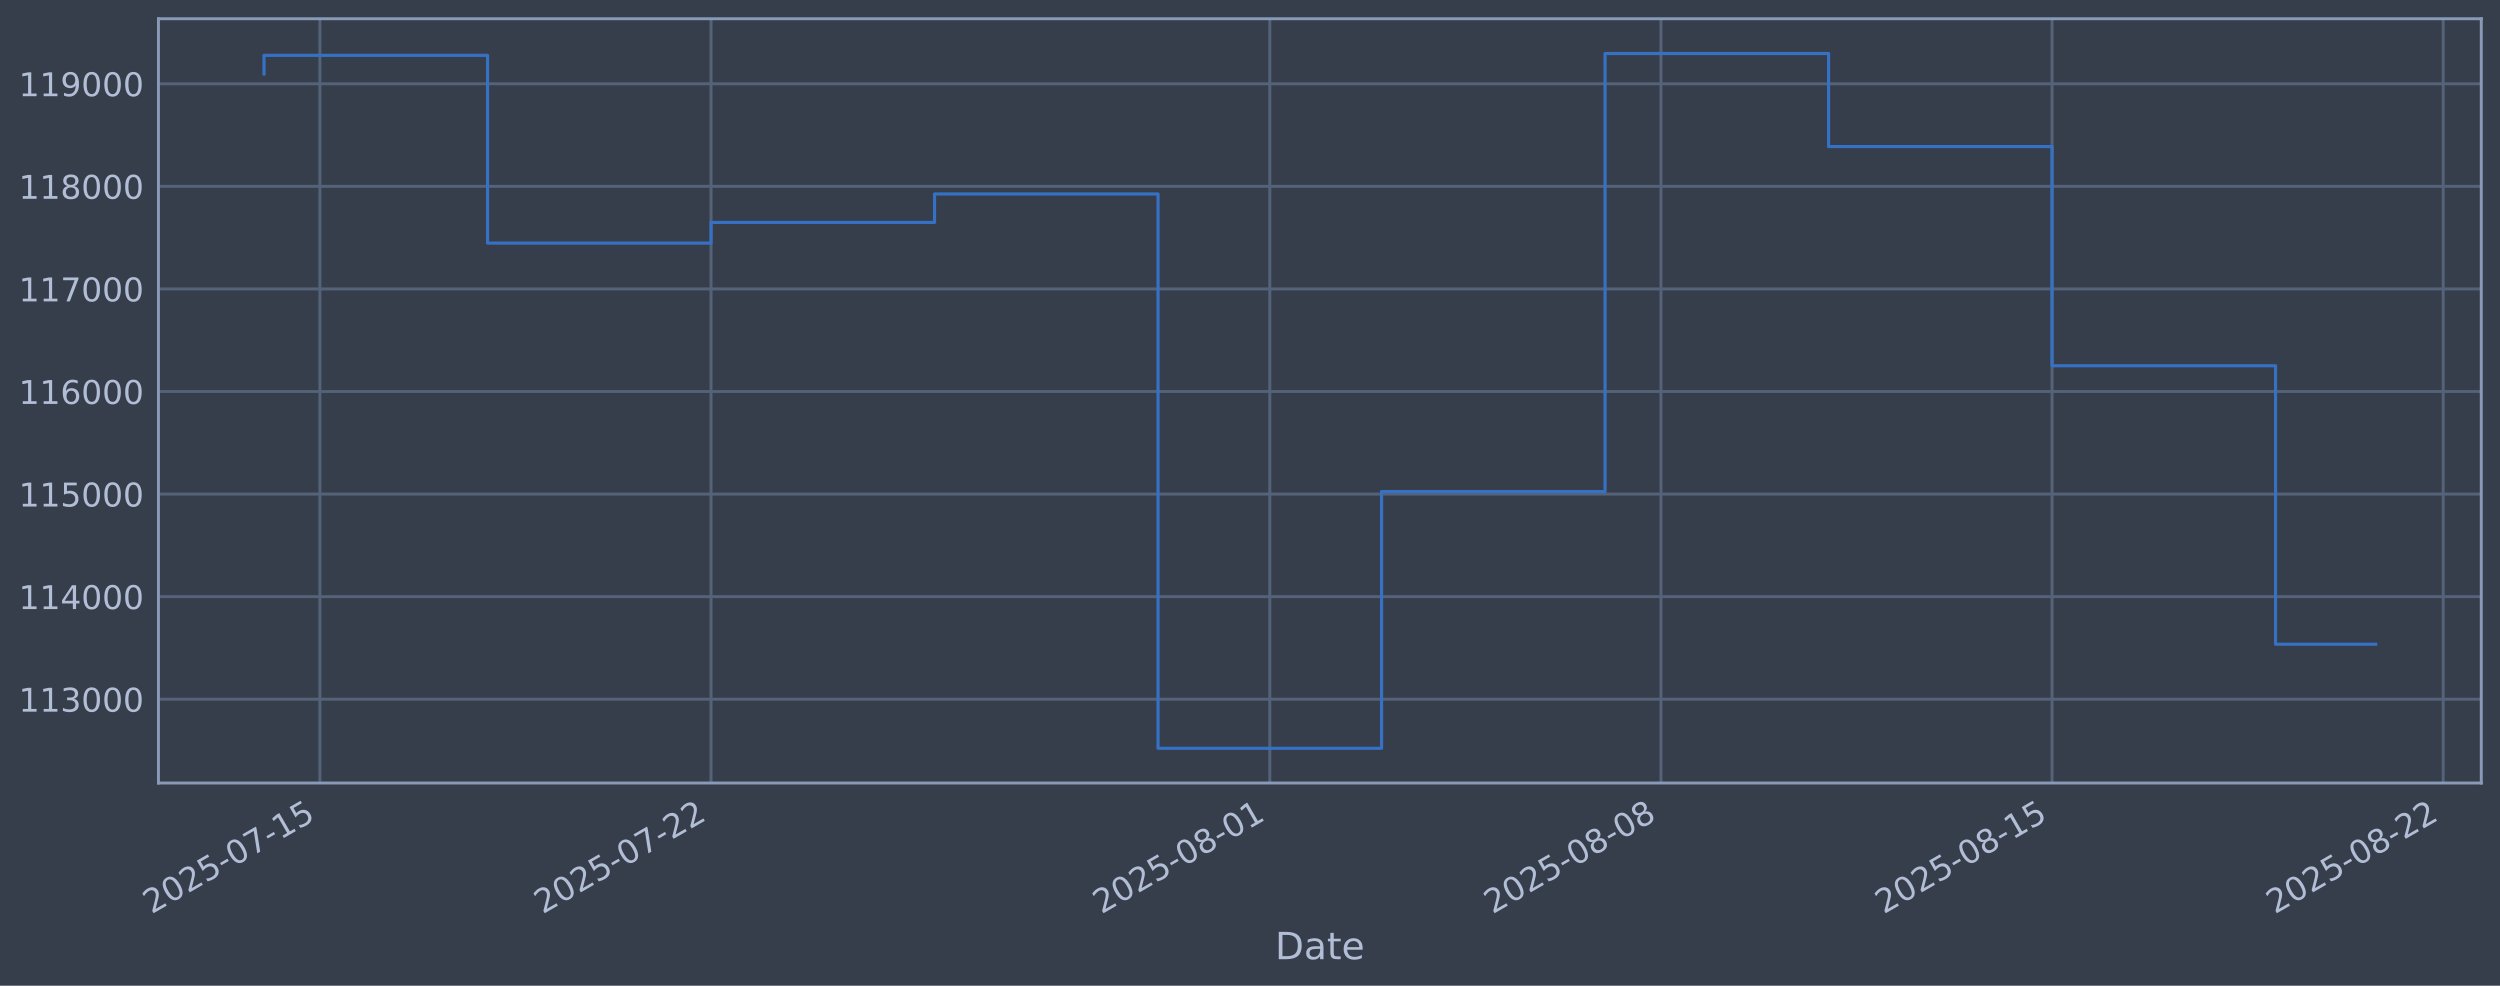
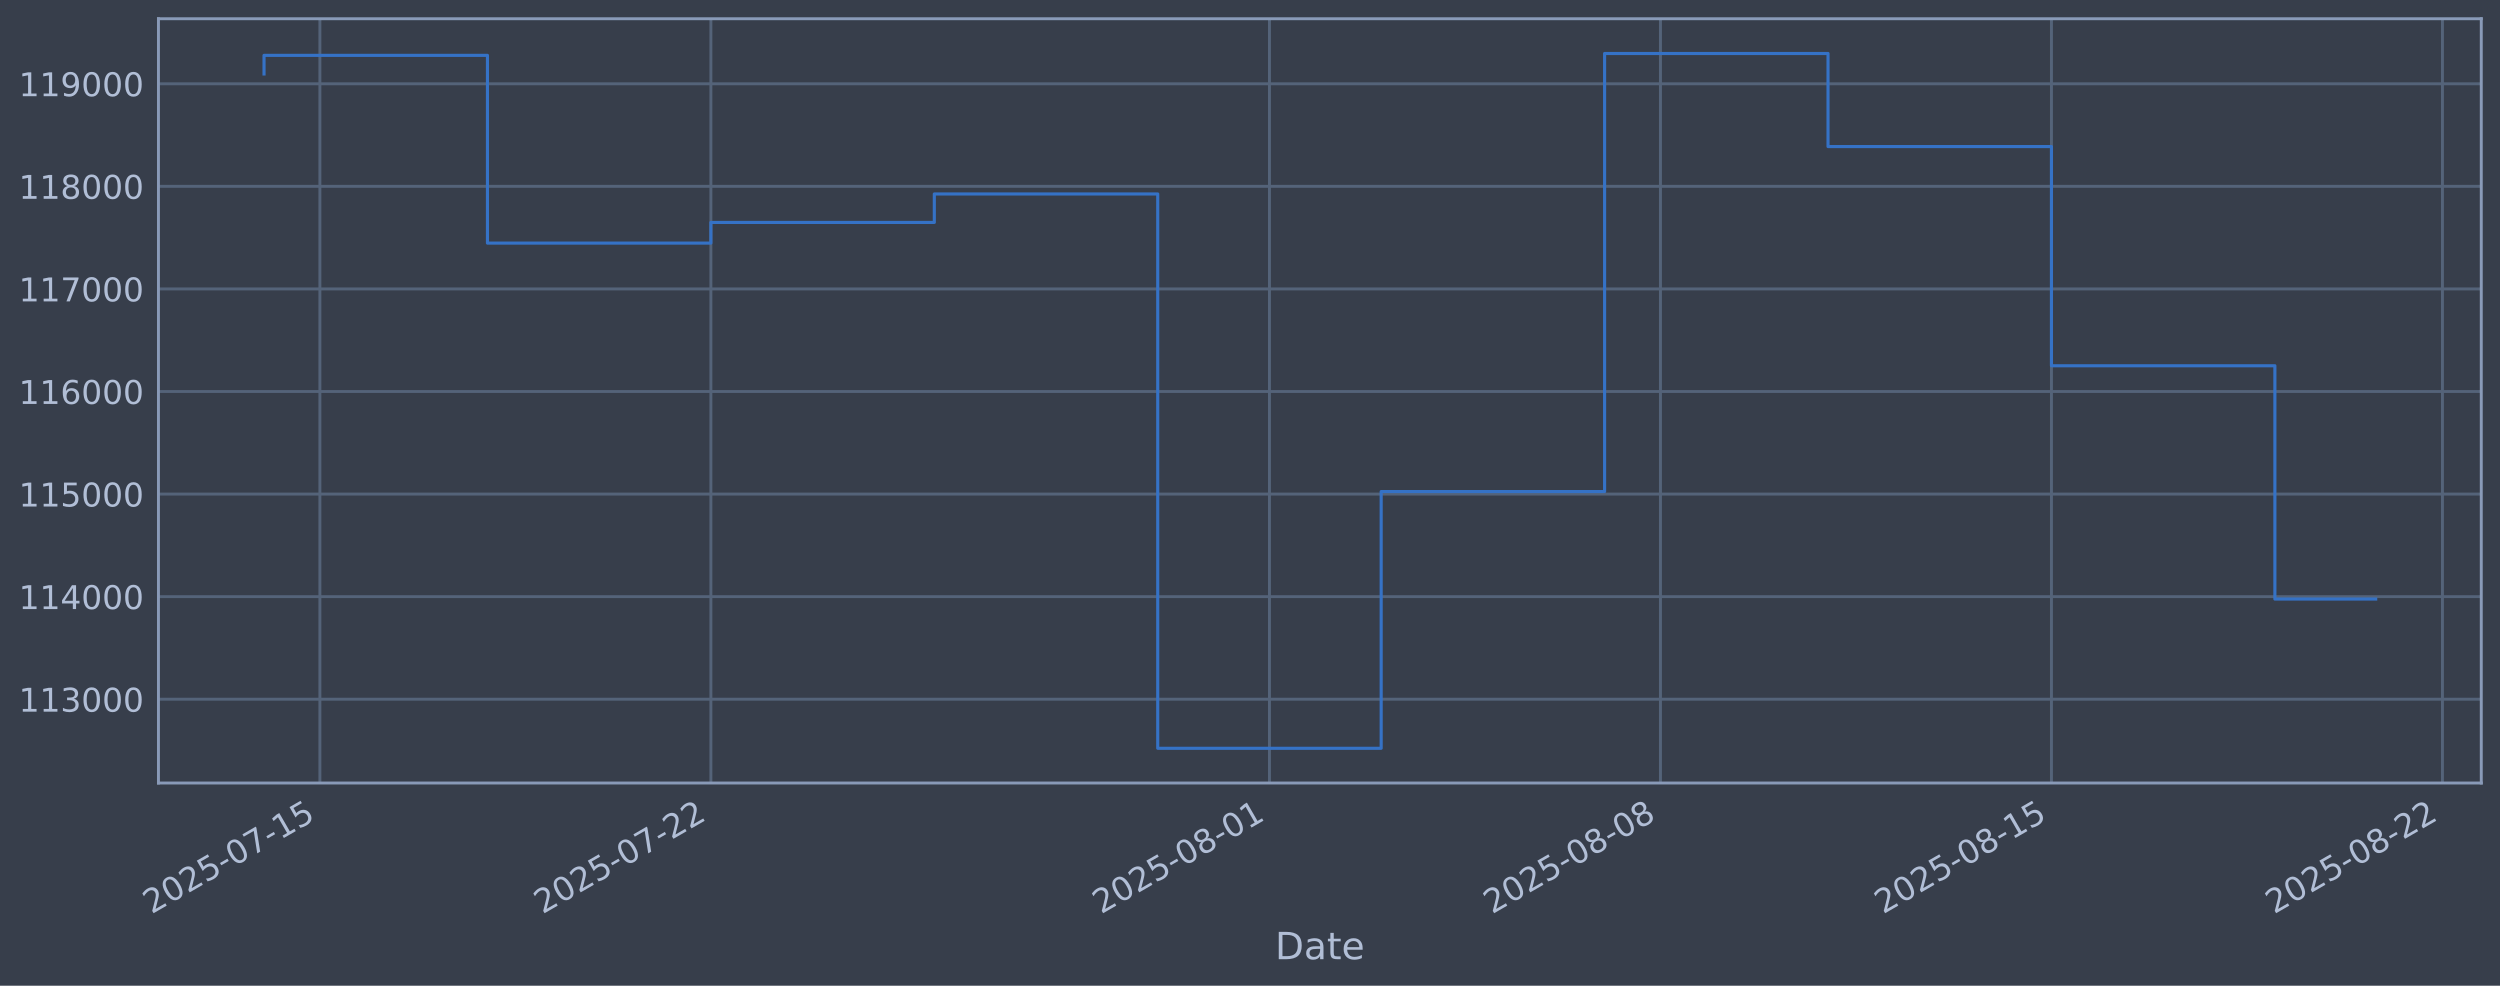
<svg xmlns="http://www.w3.org/2000/svg" xmlns:xlink="http://www.w3.org/1999/xlink" width="960.9pt" height="378.87pt" viewBox="0 0 960.9 378.87" version="1.1">
  <defs>
    <style type="text/css">*{stroke-linejoin: round; stroke-linecap: butt}</style>
  </defs>
  <g id="figure_1">
    <g id="patch_1">
      <path d="M 0 378.87  L 960.9 378.87  L 960.9 0  L 0 0  z " style="fill: #373e4b" />
    </g>
    <g id="axes_1">
      <g id="patch_2">
        <path d="M 60.901 300.96  L 953.701 300.96  L 953.701 7.2  L 60.901 7.2  z " style="fill: #373e4b" />
      </g>
      <g id="matplotlib.axis_1">
        <g id="xtick_1">
          <g id="line2d_1">
-             <path d="M 122.959 300.96  L 122.959 7.2  " clip-path="url(#pc6f2ce240b)" style="fill: none; stroke: #546379; stroke-width: 1.12; stroke-linecap: square" />
+             <path d="M 122.951 300.96  L 122.951 7.2  " clip-path="url(#p33d04e8c7b)" style="fill: none; stroke: #546379; stroke-width: 1.12; stroke-linecap: square" />
          </g>
          <g id="line2d_2" />
          <g id="text_1">
-             <g style="fill: #b1bed6" transform="translate(58.23336 351.4642) rotate(-30) scale(0.126 -0.126)">
+             <g style="fill: #b1bed6" transform="translate(58.22594 351.4642) rotate(-30) scale(0.126 -0.126)">
              <defs>
                <path id="DejaVuSans-32" d="M 1228 531  L 3431 531  L 3431 0  L 469 0  L 469 531  Q 828 903 1448 1529  Q 2069 2156 2228 2338  Q 2531 2678 2651 2914  Q 2772 3150 2772 3378  Q 2772 3750 2511 3984  Q 2250 4219 1831 4219  Q 1534 4219 1204 4116  Q 875 4013 500 3803  L 500 4441  Q 881 4594 1212 4672  Q 1544 4750 1819 4750  Q 2544 4750 2975 4387  Q 3406 4025 3406 3419  Q 3406 3131 3298 2873  Q 3191 2616 2906 2266  Q 2828 2175 2409 1742  Q 1991 1309 1228 531  z " transform="scale(0.015625)" />
                <path id="DejaVuSans-30" d="M 2034 4250  Q 1547 4250 1301 3770  Q 1056 3291 1056 2328  Q 1056 1369 1301 889  Q 1547 409 2034 409  Q 2525 409 2770 889  Q 3016 1369 3016 2328  Q 3016 3291 2770 3770  Q 2525 4250 2034 4250  z M 2034 4750  Q 2819 4750 3233 4129  Q 3647 3509 3647 2328  Q 3647 1150 3233 529  Q 2819 -91 2034 -91  Q 1250 -91 836 529  Q 422 1150 422 2328  Q 422 3509 836 4129  Q 1250 4750 2034 4750  z " transform="scale(0.015625)" />
                <path id="DejaVuSans-35" d="M 691 4666  L 3169 4666  L 3169 4134  L 1269 4134  L 1269 2991  Q 1406 3038 1543 3061  Q 1681 3084 1819 3084  Q 2600 3084 3056 2656  Q 3513 2228 3513 1497  Q 3513 744 3044 326  Q 2575 -91 1722 -91  Q 1428 -91 1123 -41  Q 819 9 494 109  L 494 744  Q 775 591 1075 516  Q 1375 441 1709 441  Q 2250 441 2565 725  Q 2881 1009 2881 1497  Q 2881 1984 2565 2268  Q 2250 2553 1709 2553  Q 1456 2553 1204 2497  Q 953 2441 691 2322  L 691 4666  z " transform="scale(0.015625)" />
                <path id="DejaVuSans-2d" d="M 313 2009  L 1997 2009  L 1997 1497  L 313 1497  L 313 2009  z " transform="scale(0.015625)" />
                <path id="DejaVuSans-37" d="M 525 4666  L 3525 4666  L 3525 4397  L 1831 0  L 1172 0  L 2766 4134  L 525 4134  L 525 4666  z " transform="scale(0.015625)" />
                <path id="DejaVuSans-31" d="M 794 531  L 1825 531  L 1825 4091  L 703 3866  L 703 4441  L 1819 4666  L 2450 4666  L 2450 531  L 3481 531  L 3481 0  L 794 0  L 794 531  z " transform="scale(0.015625)" />
              </defs>
              <use xlink:href="#DejaVuSans-32" />
              <use xlink:href="#DejaVuSans-30" transform="translate(63.62305 0)" />
              <use xlink:href="#DejaVuSans-32" transform="translate(127.2461 0)" />
              <use xlink:href="#DejaVuSans-35" transform="translate(190.8691 0)" />
              <use xlink:href="#DejaVuSans-2d" transform="translate(254.4922 0)" />
              <use xlink:href="#DejaVuSans-30" transform="translate(290.5762 0)" />
              <use xlink:href="#DejaVuSans-37" transform="translate(354.1992 0)" />
              <use xlink:href="#DejaVuSans-2d" transform="translate(417.8223 0)" />
              <use xlink:href="#DejaVuSans-31" transform="translate(453.9062 0)" />
              <use xlink:href="#DejaVuSans-35" transform="translate(517.5293 0)" />
            </g>
          </g>
        </g>
        <g id="xtick_2">
          <g id="line2d_3">
-             <path d="M 273.295 300.96  L 273.295 7.2  " clip-path="url(#pc6f2ce240b)" style="fill: none; stroke: #546379; stroke-width: 1.12; stroke-linecap: square" />
+             <path d="M 273.235 300.96  L 273.235 7.2  " clip-path="url(#p33d04e8c7b)" style="fill: none; stroke: #546379; stroke-width: 1.12; stroke-linecap: square" />
          </g>
          <g id="line2d_4" />
          <g id="text_2">
-             <g style="fill: #b1bed6" transform="translate(208.5692 351.4642) rotate(-30) scale(0.126 -0.126)">
+             <g style="fill: #b1bed6" transform="translate(208.5099 351.4642) rotate(-30) scale(0.126 -0.126)">
              <use xlink:href="#DejaVuSans-32" />
              <use xlink:href="#DejaVuSans-30" transform="translate(63.62305 0)" />
              <use xlink:href="#DejaVuSans-32" transform="translate(127.2461 0)" />
              <use xlink:href="#DejaVuSans-35" transform="translate(190.8691 0)" />
              <use xlink:href="#DejaVuSans-2d" transform="translate(254.4922 0)" />
              <use xlink:href="#DejaVuSans-30" transform="translate(290.5762 0)" />
              <use xlink:href="#DejaVuSans-37" transform="translate(354.1992 0)" />
              <use xlink:href="#DejaVuSans-2d" transform="translate(417.8223 0)" />
              <use xlink:href="#DejaVuSans-32" transform="translate(453.9062 0)" />
              <use xlink:href="#DejaVuSans-32" transform="translate(517.5293 0)" />
            </g>
          </g>
        </g>
        <g id="xtick_3">
          <g id="line2d_5">
-             <path d="M 488.06 300.96  L 488.06 7.2  " clip-path="url(#pc6f2ce240b)" style="fill: none; stroke: #546379; stroke-width: 1.12; stroke-linecap: square" />
+             <path d="M 487.927 300.96  L 487.927 7.2  " clip-path="url(#p33d04e8c7b)" style="fill: none; stroke: #546379; stroke-width: 1.12; stroke-linecap: square" />
          </g>
          <g id="line2d_6" />
          <g id="text_3">
-             <g style="fill: #b1bed6" transform="translate(423.3347 351.4642) rotate(-30) scale(0.126 -0.126)">
+             <g style="fill: #b1bed6" transform="translate(423.2012 351.4642) rotate(-30) scale(0.126 -0.126)">
              <defs>
                <path id="DejaVuSans-38" d="M 2034 2216  Q 1584 2216 1326 1975  Q 1069 1734 1069 1313  Q 1069 891 1326 650  Q 1584 409 2034 409  Q 2484 409 2743 651  Q 3003 894 3003 1313  Q 3003 1734 2745 1975  Q 2488 2216 2034 2216  z M 1403 2484  Q 997 2584 770 2862  Q 544 3141 544 3541  Q 544 4100 942 4425  Q 1341 4750 2034 4750  Q 2731 4750 3128 4425  Q 3525 4100 3525 3541  Q 3525 3141 3298 2862  Q 3072 2584 2669 2484  Q 3125 2378 3379 2068  Q 3634 1759 3634 1313  Q 3634 634 3220 271  Q 2806 -91 2034 -91  Q 1263 -91 848 271  Q 434 634 434 1313  Q 434 1759 690 2068  Q 947 2378 1403 2484  z M 1172 3481  Q 1172 3119 1398 2916  Q 1625 2713 2034 2713  Q 2441 2713 2670 2916  Q 2900 3119 2900 3481  Q 2900 3844 2670 4047  Q 2441 4250 2034 4250  Q 1625 4250 1398 4047  Q 1172 3844 1172 3481  z " transform="scale(0.015625)" />
              </defs>
              <use xlink:href="#DejaVuSans-32" />
              <use xlink:href="#DejaVuSans-30" transform="translate(63.62305 0)" />
              <use xlink:href="#DejaVuSans-32" transform="translate(127.2461 0)" />
              <use xlink:href="#DejaVuSans-35" transform="translate(190.8691 0)" />
              <use xlink:href="#DejaVuSans-2d" transform="translate(254.4922 0)" />
              <use xlink:href="#DejaVuSans-30" transform="translate(290.5762 0)" />
              <use xlink:href="#DejaVuSans-38" transform="translate(354.1992 0)" />
              <use xlink:href="#DejaVuSans-2d" transform="translate(417.8223 0)" />
              <use xlink:href="#DejaVuSans-30" transform="translate(453.9062 0)" />
              <use xlink:href="#DejaVuSans-31" transform="translate(517.5293 0)" />
            </g>
          </g>
        </g>
        <g id="xtick_4">
          <g id="line2d_7">
-             <path d="M 638.396 300.96  L 638.396 7.2  " clip-path="url(#pc6f2ce240b)" style="fill: none; stroke: #546379; stroke-width: 1.12; stroke-linecap: square" />
+             <path d="M 638.211 300.96  L 638.211 7.2  " clip-path="url(#p33d04e8c7b)" style="fill: none; stroke: #546379; stroke-width: 1.12; stroke-linecap: square" />
          </g>
          <g id="line2d_8" />
          <g id="text_4">
-             <g style="fill: #b1bed6" transform="translate(573.6705 351.4642) rotate(-30) scale(0.126 -0.126)">
+             <g style="fill: #b1bed6" transform="translate(573.4852 351.4642) rotate(-30) scale(0.126 -0.126)">
              <use xlink:href="#DejaVuSans-32" />
              <use xlink:href="#DejaVuSans-30" transform="translate(63.62305 0)" />
              <use xlink:href="#DejaVuSans-32" transform="translate(127.2461 0)" />
              <use xlink:href="#DejaVuSans-35" transform="translate(190.8691 0)" />
              <use xlink:href="#DejaVuSans-2d" transform="translate(254.4922 0)" />
              <use xlink:href="#DejaVuSans-30" transform="translate(290.5762 0)" />
              <use xlink:href="#DejaVuSans-38" transform="translate(354.1992 0)" />
              <use xlink:href="#DejaVuSans-2d" transform="translate(417.8223 0)" />
              <use xlink:href="#DejaVuSans-30" transform="translate(453.9062 0)" />
              <use xlink:href="#DejaVuSans-38" transform="translate(517.5293 0)" />
            </g>
          </g>
        </g>
        <g id="xtick_5">
          <g id="line2d_9">
-             <path d="M 788.732 300.96  L 788.732 7.2  " clip-path="url(#pc6f2ce240b)" style="fill: none; stroke: #546379; stroke-width: 1.12; stroke-linecap: square" />
+             <path d="M 788.495 300.96  L 788.495 7.2  " clip-path="url(#p33d04e8c7b)" style="fill: none; stroke: #546379; stroke-width: 1.12; stroke-linecap: square" />
          </g>
          <g id="line2d_10" />
          <g id="text_5">
-             <g style="fill: #b1bed6" transform="translate(724.0063 351.4642) rotate(-30) scale(0.126 -0.126)">
+             <g style="fill: #b1bed6" transform="translate(723.7691 351.4642) rotate(-30) scale(0.126 -0.126)">
              <use xlink:href="#DejaVuSans-32" />
              <use xlink:href="#DejaVuSans-30" transform="translate(63.62305 0)" />
              <use xlink:href="#DejaVuSans-32" transform="translate(127.2461 0)" />
              <use xlink:href="#DejaVuSans-35" transform="translate(190.8691 0)" />
              <use xlink:href="#DejaVuSans-2d" transform="translate(254.4922 0)" />
              <use xlink:href="#DejaVuSans-30" transform="translate(290.5762 0)" />
              <use xlink:href="#DejaVuSans-38" transform="translate(354.1992 0)" />
              <use xlink:href="#DejaVuSans-2d" transform="translate(417.8223 0)" />
              <use xlink:href="#DejaVuSans-31" transform="translate(453.9062 0)" />
              <use xlink:href="#DejaVuSans-35" transform="translate(517.5293 0)" />
            </g>
          </g>
        </g>
        <g id="xtick_6">
          <g id="line2d_11">
-             <path d="M 939.068 300.96  L 939.068 7.2  " clip-path="url(#pc6f2ce240b)" style="fill: none; stroke: #546379; stroke-width: 1.12; stroke-linecap: square" />
+             <path d="M 938.779 300.96  L 938.779 7.2  " clip-path="url(#p33d04e8c7b)" style="fill: none; stroke: #546379; stroke-width: 1.12; stroke-linecap: square" />
          </g>
          <g id="line2d_12" />
          <g id="text_6">
-             <g style="fill: #b1bed6" transform="translate(874.3421 351.4642) rotate(-30) scale(0.126 -0.126)">
+             <g style="fill: #b1bed6" transform="translate(874.053 351.4642) rotate(-30) scale(0.126 -0.126)">
              <use xlink:href="#DejaVuSans-32" />
              <use xlink:href="#DejaVuSans-30" transform="translate(63.62305 0)" />
              <use xlink:href="#DejaVuSans-32" transform="translate(127.2461 0)" />
              <use xlink:href="#DejaVuSans-35" transform="translate(190.8691 0)" />
              <use xlink:href="#DejaVuSans-2d" transform="translate(254.4922 0)" />
              <use xlink:href="#DejaVuSans-30" transform="translate(290.5762 0)" />
              <use xlink:href="#DejaVuSans-38" transform="translate(354.1992 0)" />
              <use xlink:href="#DejaVuSans-2d" transform="translate(417.8223 0)" />
              <use xlink:href="#DejaVuSans-32" transform="translate(453.9062 0)" />
              <use xlink:href="#DejaVuSans-32" transform="translate(517.5293 0)" />
            </g>
          </g>
        </g>
        <g id="text_7">
          <g style="fill: #b1bed6" transform="translate(490.0914 368.6753) scale(0.144 -0.144)">
            <defs>
              <path id="DejaVuSans-44" d="M 1259 4147  L 1259 519  L 2022 519  Q 2988 519 3436 956  Q 3884 1394 3884 2338  Q 3884 3275 3436 3711  Q 2988 4147 2022 4147  L 1259 4147  z M 628 4666  L 1925 4666  Q 3281 4666 3915 4102  Q 4550 3538 4550 2338  Q 4550 1131 3912 565  Q 3275 0 1925 0  L 628 0  L 628 4666  z " transform="scale(0.015625)" />
              <path id="DejaVuSans-61" d="M 2194 1759  Q 1497 1759 1228 1600  Q 959 1441 959 1056  Q 959 750 1161 570  Q 1363 391 1709 391  Q 2188 391 2477 730  Q 2766 1069 2766 1631  L 2766 1759  L 2194 1759  z M 3341 1997  L 3341 0  L 2766 0  L 2766 531  Q 2569 213 2275 61  Q 1981 -91 1556 -91  Q 1019 -91 701 211  Q 384 513 384 1019  Q 384 1609 779 1909  Q 1175 2209 1959 2209  L 2766 2209  L 2766 2266  Q 2766 2663 2505 2880  Q 2244 3097 1772 3097  Q 1472 3097 1187 3025  Q 903 2953 641 2809  L 641 3341  Q 956 3463 1253 3523  Q 1550 3584 1831 3584  Q 2591 3584 2966 3190  Q 3341 2797 3341 1997  z " transform="scale(0.015625)" />
              <path id="DejaVuSans-74" d="M 1172 4494  L 1172 3500  L 2356 3500  L 2356 3053  L 1172 3053  L 1172 1153  Q 1172 725 1289 603  Q 1406 481 1766 481  L 2356 481  L 2356 0  L 1766 0  Q 1100 0 847 248  Q 594 497 594 1153  L 594 3053  L 172 3053  L 172 3500  L 594 3500  L 594 4494  L 1172 4494  z " transform="scale(0.015625)" />
              <path id="DejaVuSans-65" d="M 3597 1894  L 3597 1613  L 953 1613  Q 991 1019 1311 708  Q 1631 397 2203 397  Q 2534 397 2845 478  Q 3156 559 3463 722  L 3463 178  Q 3153 47 2828 -22  Q 2503 -91 2169 -91  Q 1331 -91 842 396  Q 353 884 353 1716  Q 353 2575 817 3079  Q 1281 3584 2069 3584  Q 2775 3584 3186 3129  Q 3597 2675 3597 1894  z M 3022 2063  Q 3016 2534 2758 2815  Q 2500 3097 2075 3097  Q 1594 3097 1305 2825  Q 1016 2553 972 2059  L 3022 2063  z " transform="scale(0.015625)" />
            </defs>
            <use xlink:href="#DejaVuSans-44" />
            <use xlink:href="#DejaVuSans-61" transform="translate(77.00195 0)" />
            <use xlink:href="#DejaVuSans-74" transform="translate(138.2812 0)" />
            <use xlink:href="#DejaVuSans-65" transform="translate(177.4902 0)" />
          </g>
        </g>
      </g>
      <g id="matplotlib.axis_2">
        <g id="ytick_1">
          <g id="line2d_13">
-             <path d="M 60.901 268.75  L 953.701 268.75  " clip-path="url(#pc6f2ce240b)" style="fill: none; stroke: #546379; stroke-width: 1.12; stroke-linecap: square" />
+             <path d="M 60.901 268.75  L 953.701 268.75  " clip-path="url(#p33d04e8c7b)" style="fill: none; stroke: #546379; stroke-width: 1.12; stroke-linecap: square" />
          </g>
          <g id="line2d_14" />
          <g id="text_8">
            <g style="fill: #b1bed6" transform="translate(7.2 273.5373) scale(0.126 -0.126)">
              <defs>
                <path id="DejaVuSans-33" d="M 2597 2516  Q 3050 2419 3304 2112  Q 3559 1806 3559 1356  Q 3559 666 3084 287  Q 2609 -91 1734 -91  Q 1441 -91 1130 -33  Q 819 25 488 141  L 488 750  Q 750 597 1062 519  Q 1375 441 1716 441  Q 2309 441 2620 675  Q 2931 909 2931 1356  Q 2931 1769 2642 2001  Q 2353 2234 1838 2234  L 1294 2234  L 1294 2753  L 1863 2753  Q 2328 2753 2575 2939  Q 2822 3125 2822 3475  Q 2822 3834 2567 4026  Q 2313 4219 1838 4219  Q 1578 4219 1281 4162  Q 984 4106 628 3988  L 628 4550  Q 988 4650 1302 4700  Q 1616 4750 1894 4750  Q 2613 4750 3031 4423  Q 3450 4097 3450 3541  Q 3450 3153 3228 2886  Q 3006 2619 2597 2516  z " transform="scale(0.015625)" />
              </defs>
              <use xlink:href="#DejaVuSans-31" />
              <use xlink:href="#DejaVuSans-31" transform="translate(63.62305 0)" />
              <use xlink:href="#DejaVuSans-33" transform="translate(127.2461 0)" />
              <use xlink:href="#DejaVuSans-30" transform="translate(190.8691 0)" />
              <use xlink:href="#DejaVuSans-30" transform="translate(254.4922 0)" />
              <use xlink:href="#DejaVuSans-30" transform="translate(318.1152 0)" />
            </g>
          </g>
        </g>
        <g id="ytick_2">
          <g id="line2d_15">
-             <path d="M 60.901 229.325  L 953.701 229.325  " clip-path="url(#pc6f2ce240b)" style="fill: none; stroke: #546379; stroke-width: 1.12; stroke-linecap: square" />
+             <path d="M 60.901 229.325  L 953.701 229.325  " clip-path="url(#p33d04e8c7b)" style="fill: none; stroke: #546379; stroke-width: 1.12; stroke-linecap: square" />
          </g>
          <g id="line2d_16" />
          <g id="text_9">
            <g style="fill: #b1bed6" transform="translate(7.2 234.1122) scale(0.126 -0.126)">
              <defs>
                <path id="DejaVuSans-34" d="M 2419 4116  L 825 1625  L 2419 1625  L 2419 4116  z M 2253 4666  L 3047 4666  L 3047 1625  L 3713 1625  L 3713 1100  L 3047 1100  L 3047 0  L 2419 0  L 2419 1100  L 313 1100  L 313 1709  L 2253 4666  z " transform="scale(0.015625)" />
              </defs>
              <use xlink:href="#DejaVuSans-31" />
              <use xlink:href="#DejaVuSans-31" transform="translate(63.62305 0)" />
              <use xlink:href="#DejaVuSans-34" transform="translate(127.2461 0)" />
              <use xlink:href="#DejaVuSans-30" transform="translate(190.8691 0)" />
              <use xlink:href="#DejaVuSans-30" transform="translate(254.4922 0)" />
              <use xlink:href="#DejaVuSans-30" transform="translate(318.1152 0)" />
            </g>
          </g>
        </g>
        <g id="ytick_3">
          <g id="line2d_17">
-             <path d="M 60.901 189.9  L 953.701 189.9  " clip-path="url(#pc6f2ce240b)" style="fill: none; stroke: #546379; stroke-width: 1.12; stroke-linecap: square" />
+             <path d="M 60.901 189.9  L 953.701 189.9  " clip-path="url(#p33d04e8c7b)" style="fill: none; stroke: #546379; stroke-width: 1.12; stroke-linecap: square" />
          </g>
          <g id="line2d_18" />
          <g id="text_10">
            <g style="fill: #b1bed6" transform="translate(7.2 194.6871) scale(0.126 -0.126)">
              <use xlink:href="#DejaVuSans-31" />
              <use xlink:href="#DejaVuSans-31" transform="translate(63.62305 0)" />
              <use xlink:href="#DejaVuSans-35" transform="translate(127.2461 0)" />
              <use xlink:href="#DejaVuSans-30" transform="translate(190.8691 0)" />
              <use xlink:href="#DejaVuSans-30" transform="translate(254.4922 0)" />
              <use xlink:href="#DejaVuSans-30" transform="translate(318.1152 0)" />
            </g>
          </g>
        </g>
        <g id="ytick_4">
          <g id="line2d_19">
-             <path d="M 60.901 150.475  L 953.701 150.475  " clip-path="url(#pc6f2ce240b)" style="fill: none; stroke: #546379; stroke-width: 1.12; stroke-linecap: square" />
+             <path d="M 60.901 150.475  L 953.701 150.475  " clip-path="url(#p33d04e8c7b)" style="fill: none; stroke: #546379; stroke-width: 1.12; stroke-linecap: square" />
          </g>
          <g id="line2d_20" />
          <g id="text_11">
            <g style="fill: #b1bed6" transform="translate(7.2 155.262) scale(0.126 -0.126)">
              <defs>
                <path id="DejaVuSans-36" d="M 2113 2584  Q 1688 2584 1439 2293  Q 1191 2003 1191 1497  Q 1191 994 1439 701  Q 1688 409 2113 409  Q 2538 409 2786 701  Q 3034 994 3034 1497  Q 3034 2003 2786 2293  Q 2538 2584 2113 2584  z M 3366 4563  L 3366 3988  Q 3128 4100 2886 4159  Q 2644 4219 2406 4219  Q 1781 4219 1451 3797  Q 1122 3375 1075 2522  Q 1259 2794 1537 2939  Q 1816 3084 2150 3084  Q 2853 3084 3261 2657  Q 3669 2231 3669 1497  Q 3669 778 3244 343  Q 2819 -91 2113 -91  Q 1303 -91 875 529  Q 447 1150 447 2328  Q 447 3434 972 4092  Q 1497 4750 2381 4750  Q 2619 4750 2861 4703  Q 3103 4656 3366 4563  z " transform="scale(0.015625)" />
              </defs>
              <use xlink:href="#DejaVuSans-31" />
              <use xlink:href="#DejaVuSans-31" transform="translate(63.62305 0)" />
              <use xlink:href="#DejaVuSans-36" transform="translate(127.2461 0)" />
              <use xlink:href="#DejaVuSans-30" transform="translate(190.8691 0)" />
              <use xlink:href="#DejaVuSans-30" transform="translate(254.4922 0)" />
              <use xlink:href="#DejaVuSans-30" transform="translate(318.1152 0)" />
            </g>
          </g>
        </g>
        <g id="ytick_5">
          <g id="line2d_21">
-             <path d="M 60.901 111.05  L 953.701 111.05  " clip-path="url(#pc6f2ce240b)" style="fill: none; stroke: #546379; stroke-width: 1.12; stroke-linecap: square" />
+             <path d="M 60.901 111.05  L 953.701 111.05  " clip-path="url(#p33d04e8c7b)" style="fill: none; stroke: #546379; stroke-width: 1.12; stroke-linecap: square" />
          </g>
          <g id="line2d_22" />
          <g id="text_12">
            <g style="fill: #b1bed6" transform="translate(7.2 115.8369) scale(0.126 -0.126)">
              <use xlink:href="#DejaVuSans-31" />
              <use xlink:href="#DejaVuSans-31" transform="translate(63.62305 0)" />
              <use xlink:href="#DejaVuSans-37" transform="translate(127.2461 0)" />
              <use xlink:href="#DejaVuSans-30" transform="translate(190.8691 0)" />
              <use xlink:href="#DejaVuSans-30" transform="translate(254.4922 0)" />
              <use xlink:href="#DejaVuSans-30" transform="translate(318.1152 0)" />
            </g>
          </g>
        </g>
        <g id="ytick_6">
          <g id="line2d_23">
-             <path d="M 60.901 71.625  L 953.701 71.625  " clip-path="url(#pc6f2ce240b)" style="fill: none; stroke: #546379; stroke-width: 1.12; stroke-linecap: square" />
+             <path d="M 60.901 71.625  L 953.701 71.625  " clip-path="url(#p33d04e8c7b)" style="fill: none; stroke: #546379; stroke-width: 1.12; stroke-linecap: square" />
          </g>
          <g id="line2d_24" />
          <g id="text_13">
            <g style="fill: #b1bed6" transform="translate(7.2 76.4118) scale(0.126 -0.126)">
              <use xlink:href="#DejaVuSans-31" />
              <use xlink:href="#DejaVuSans-31" transform="translate(63.62305 0)" />
              <use xlink:href="#DejaVuSans-38" transform="translate(127.2461 0)" />
              <use xlink:href="#DejaVuSans-30" transform="translate(190.8691 0)" />
              <use xlink:href="#DejaVuSans-30" transform="translate(254.4922 0)" />
              <use xlink:href="#DejaVuSans-30" transform="translate(318.1152 0)" />
            </g>
          </g>
        </g>
        <g id="ytick_7">
          <g id="line2d_25">
-             <path d="M 60.901 32.2  L 953.701 32.2  " clip-path="url(#pc6f2ce240b)" style="fill: none; stroke: #546379; stroke-width: 1.12; stroke-linecap: square" />
+             <path d="M 60.901 32.2  L 953.701 32.2  " clip-path="url(#p33d04e8c7b)" style="fill: none; stroke: #546379; stroke-width: 1.12; stroke-linecap: square" />
          </g>
          <g id="line2d_26" />
          <g id="text_14">
            <g style="fill: #b1bed6" transform="translate(7.2 36.9867) scale(0.126 -0.126)">
              <defs>
                <path id="DejaVuSans-39" d="M 703 97  L 703 672  Q 941 559 1184 500  Q 1428 441 1663 441  Q 2288 441 2617 861  Q 2947 1281 2994 2138  Q 2813 1869 2534 1725  Q 2256 1581 1919 1581  Q 1219 1581 811 2004  Q 403 2428 403 3163  Q 403 3881 828 4315  Q 1253 4750 1959 4750  Q 2769 4750 3195 4129  Q 3622 3509 3622 2328  Q 3622 1225 3098 567  Q 2575 -91 1691 -91  Q 1453 -91 1209 -44  Q 966 3 703 97  z M 1959 2075  Q 2384 2075 2632 2365  Q 2881 2656 2881 3163  Q 2881 3666 2632 3958  Q 2384 4250 1959 4250  Q 1534 4250 1286 3958  Q 1038 3666 1038 3163  Q 1038 2656 1286 2365  Q 1534 2075 1959 2075  z " transform="scale(0.015625)" />
              </defs>
              <use xlink:href="#DejaVuSans-31" />
              <use xlink:href="#DejaVuSans-31" transform="translate(63.62305 0)" />
              <use xlink:href="#DejaVuSans-39" transform="translate(127.2461 0)" />
              <use xlink:href="#DejaVuSans-30" transform="translate(190.8691 0)" />
              <use xlink:href="#DejaVuSans-30" transform="translate(254.4922 0)" />
              <use xlink:href="#DejaVuSans-30" transform="translate(318.1152 0)" />
            </g>
          </g>
        </g>
      </g>
      <g id="line2d_27">
-         <path d="M 101.482 28.439  L 101.482 21.285  L 187.389 21.285  L 187.389 93.435  L 273.295 93.435  L 273.295 85.489  L 359.201 85.489  L 359.201 74.56  L 445.107 74.56  L 445.107 287.607  L 531.013 287.607  L 531.013 188.936  L 616.919 188.936  L 616.919 20.553  L 702.826 20.553  L 702.826 56.332  L 788.732 56.332  L 788.732 140.575  L 874.638 140.575  L 874.638 247.607  L 913.119 247.607  " clip-path="url(#pc6f2ce240b)" style="fill: none; stroke: #3572c6; stroke-width: 1.2; stroke-linecap: square" />
+         <path d="M 101.482 28.439  L 101.482 21.285  L 187.359 21.285  L 187.359 93.435  L 273.235 93.435  L 273.235 85.489  L 359.112 85.489  L 359.112 74.56  L 444.988 74.56  L 444.988 287.607  L 530.865 287.607  L 530.865 188.936  L 616.742 188.936  L 616.742 20.553  L 702.618 20.553  L 702.618 56.332  L 788.495 56.332  L 788.495 140.575  L 874.371 140.575  L 874.371 230.252  L 913.119 230.252  " clip-path="url(#p33d04e8c7b)" style="fill: none; stroke: #3572c6; stroke-width: 1.2; stroke-linecap: square" />
      </g>
      <g id="patch_3">
        <path d="M 60.901 300.96  L 60.901 7.2  " style="fill: none; stroke: #899ab8; stroke-width: 1.12; stroke-linejoin: miter; stroke-linecap: square" />
      </g>
      <g id="patch_4">
        <path d="M 953.701 300.96  L 953.701 7.2  " style="fill: none; stroke: #899ab8; stroke-width: 1.12; stroke-linejoin: miter; stroke-linecap: square" />
      </g>
      <g id="patch_5">
        <path d="M 60.901 300.96  L 953.701 300.96  " style="fill: none; stroke: #899ab8; stroke-width: 1.12; stroke-linejoin: miter; stroke-linecap: square" />
      </g>
      <g id="patch_6">
        <path d="M 60.901 7.2  L 953.701 7.2  " style="fill: none; stroke: #899ab8; stroke-width: 1.12; stroke-linejoin: miter; stroke-linecap: square" />
      </g>
    </g>
  </g>
  <defs>
-     <clipPath id="pc6f2ce240b">
+     <clipPath id="p33d04e8c7b">
      <rect x="60.901" y="7.2" width="892.8" height="293.76" />
    </clipPath>
  </defs>
</svg>
